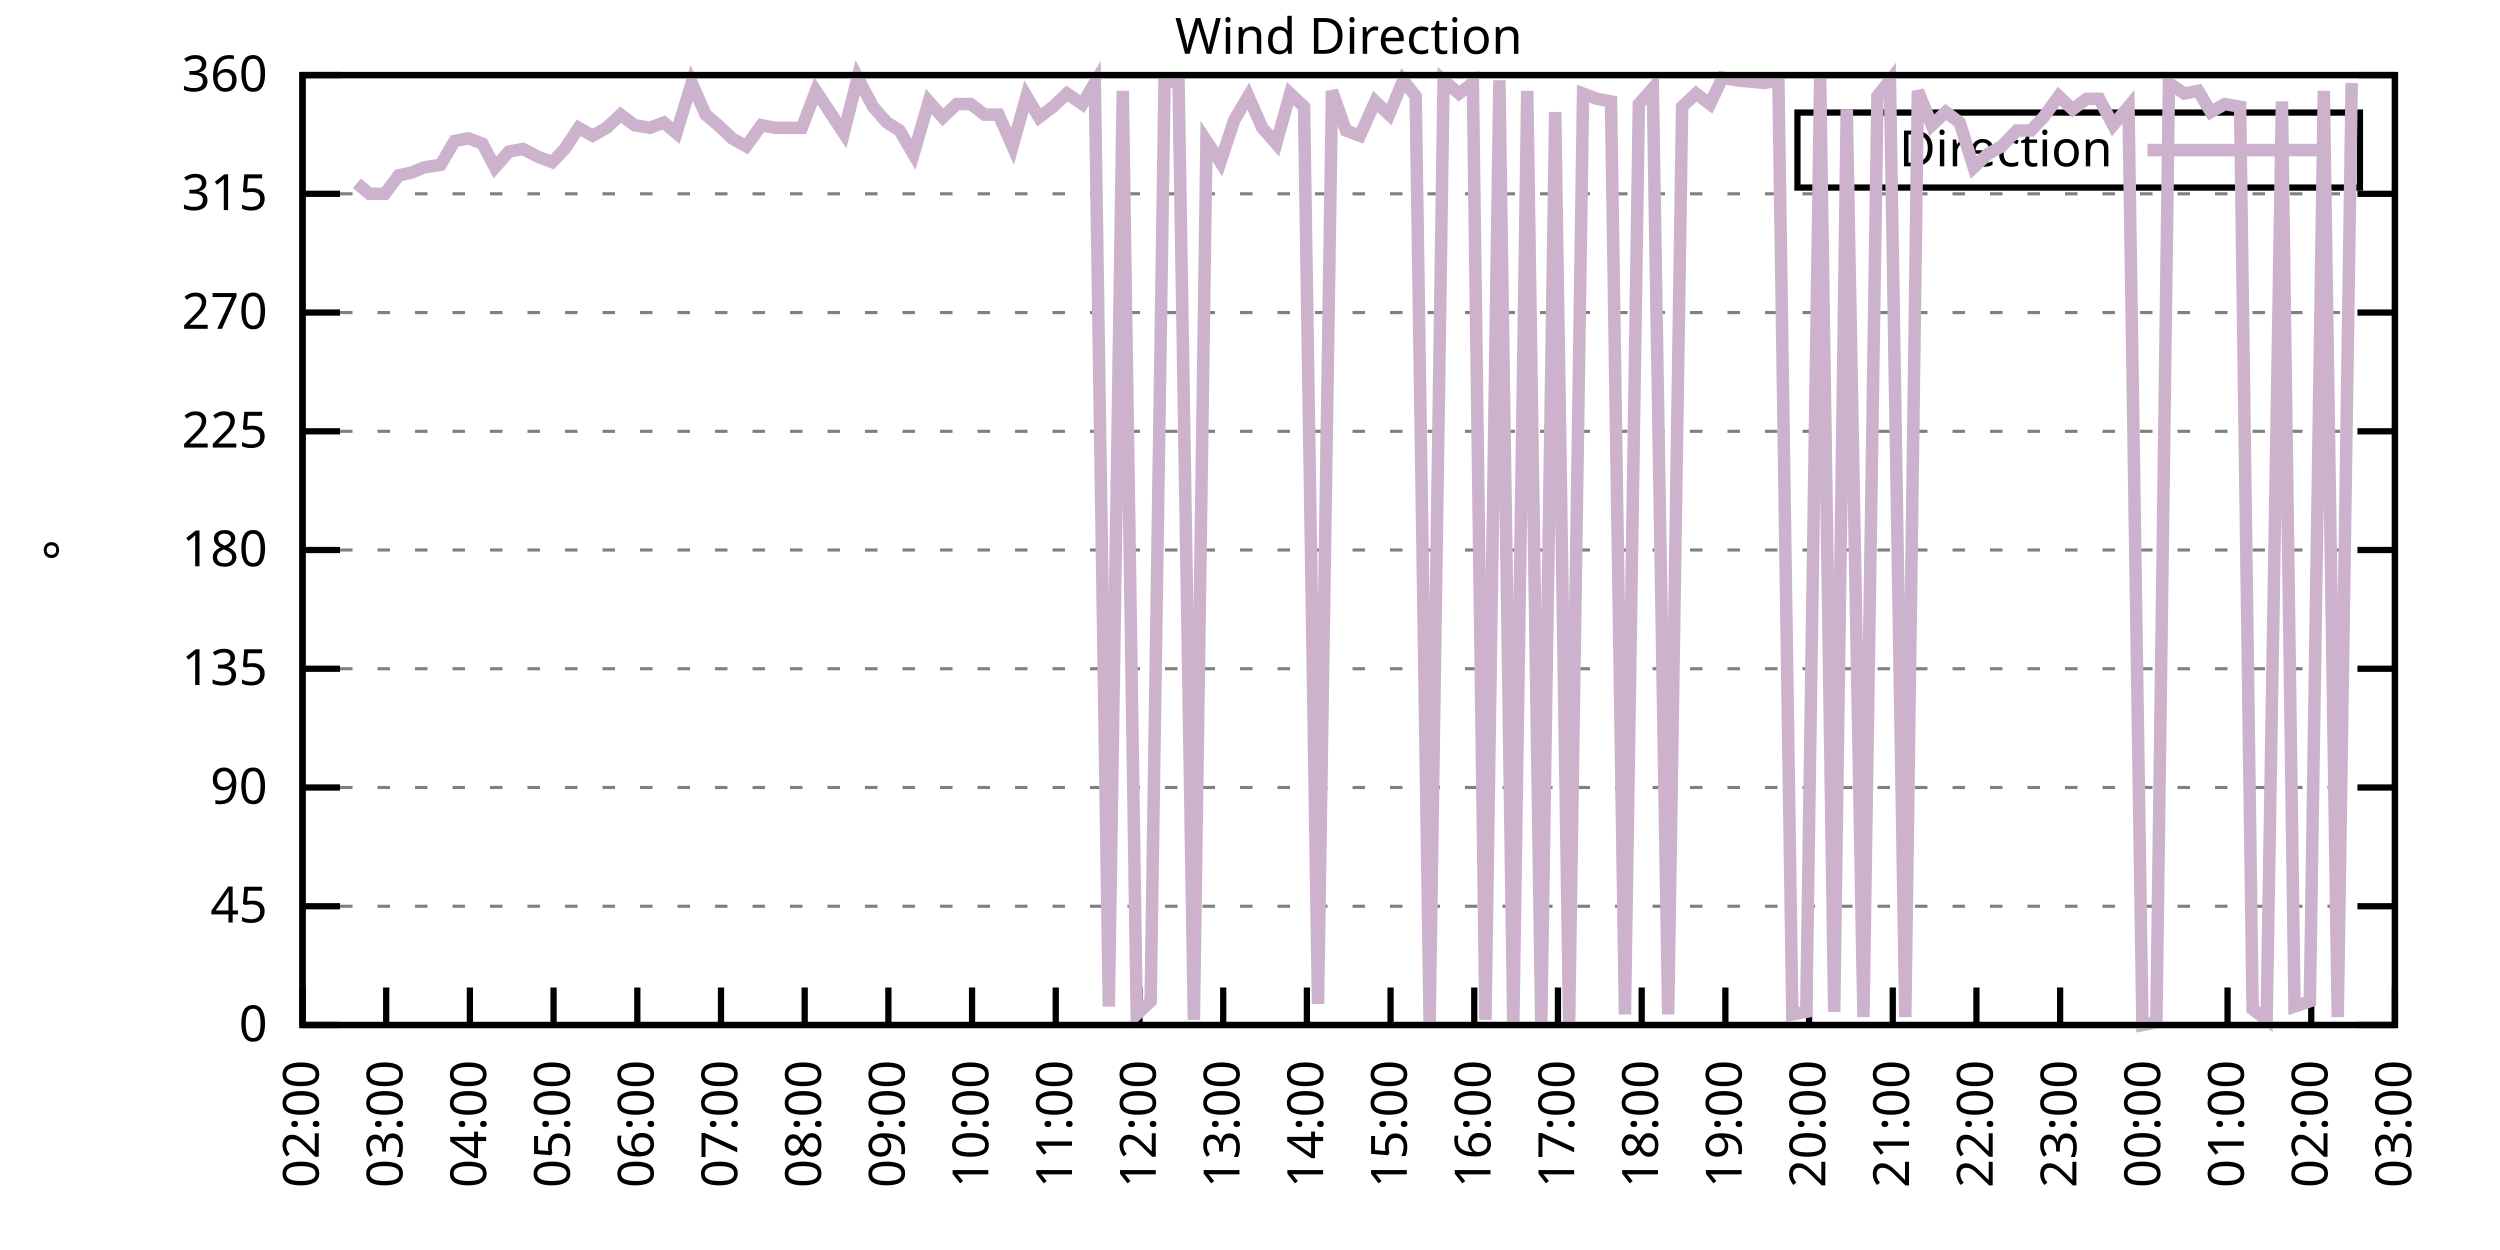
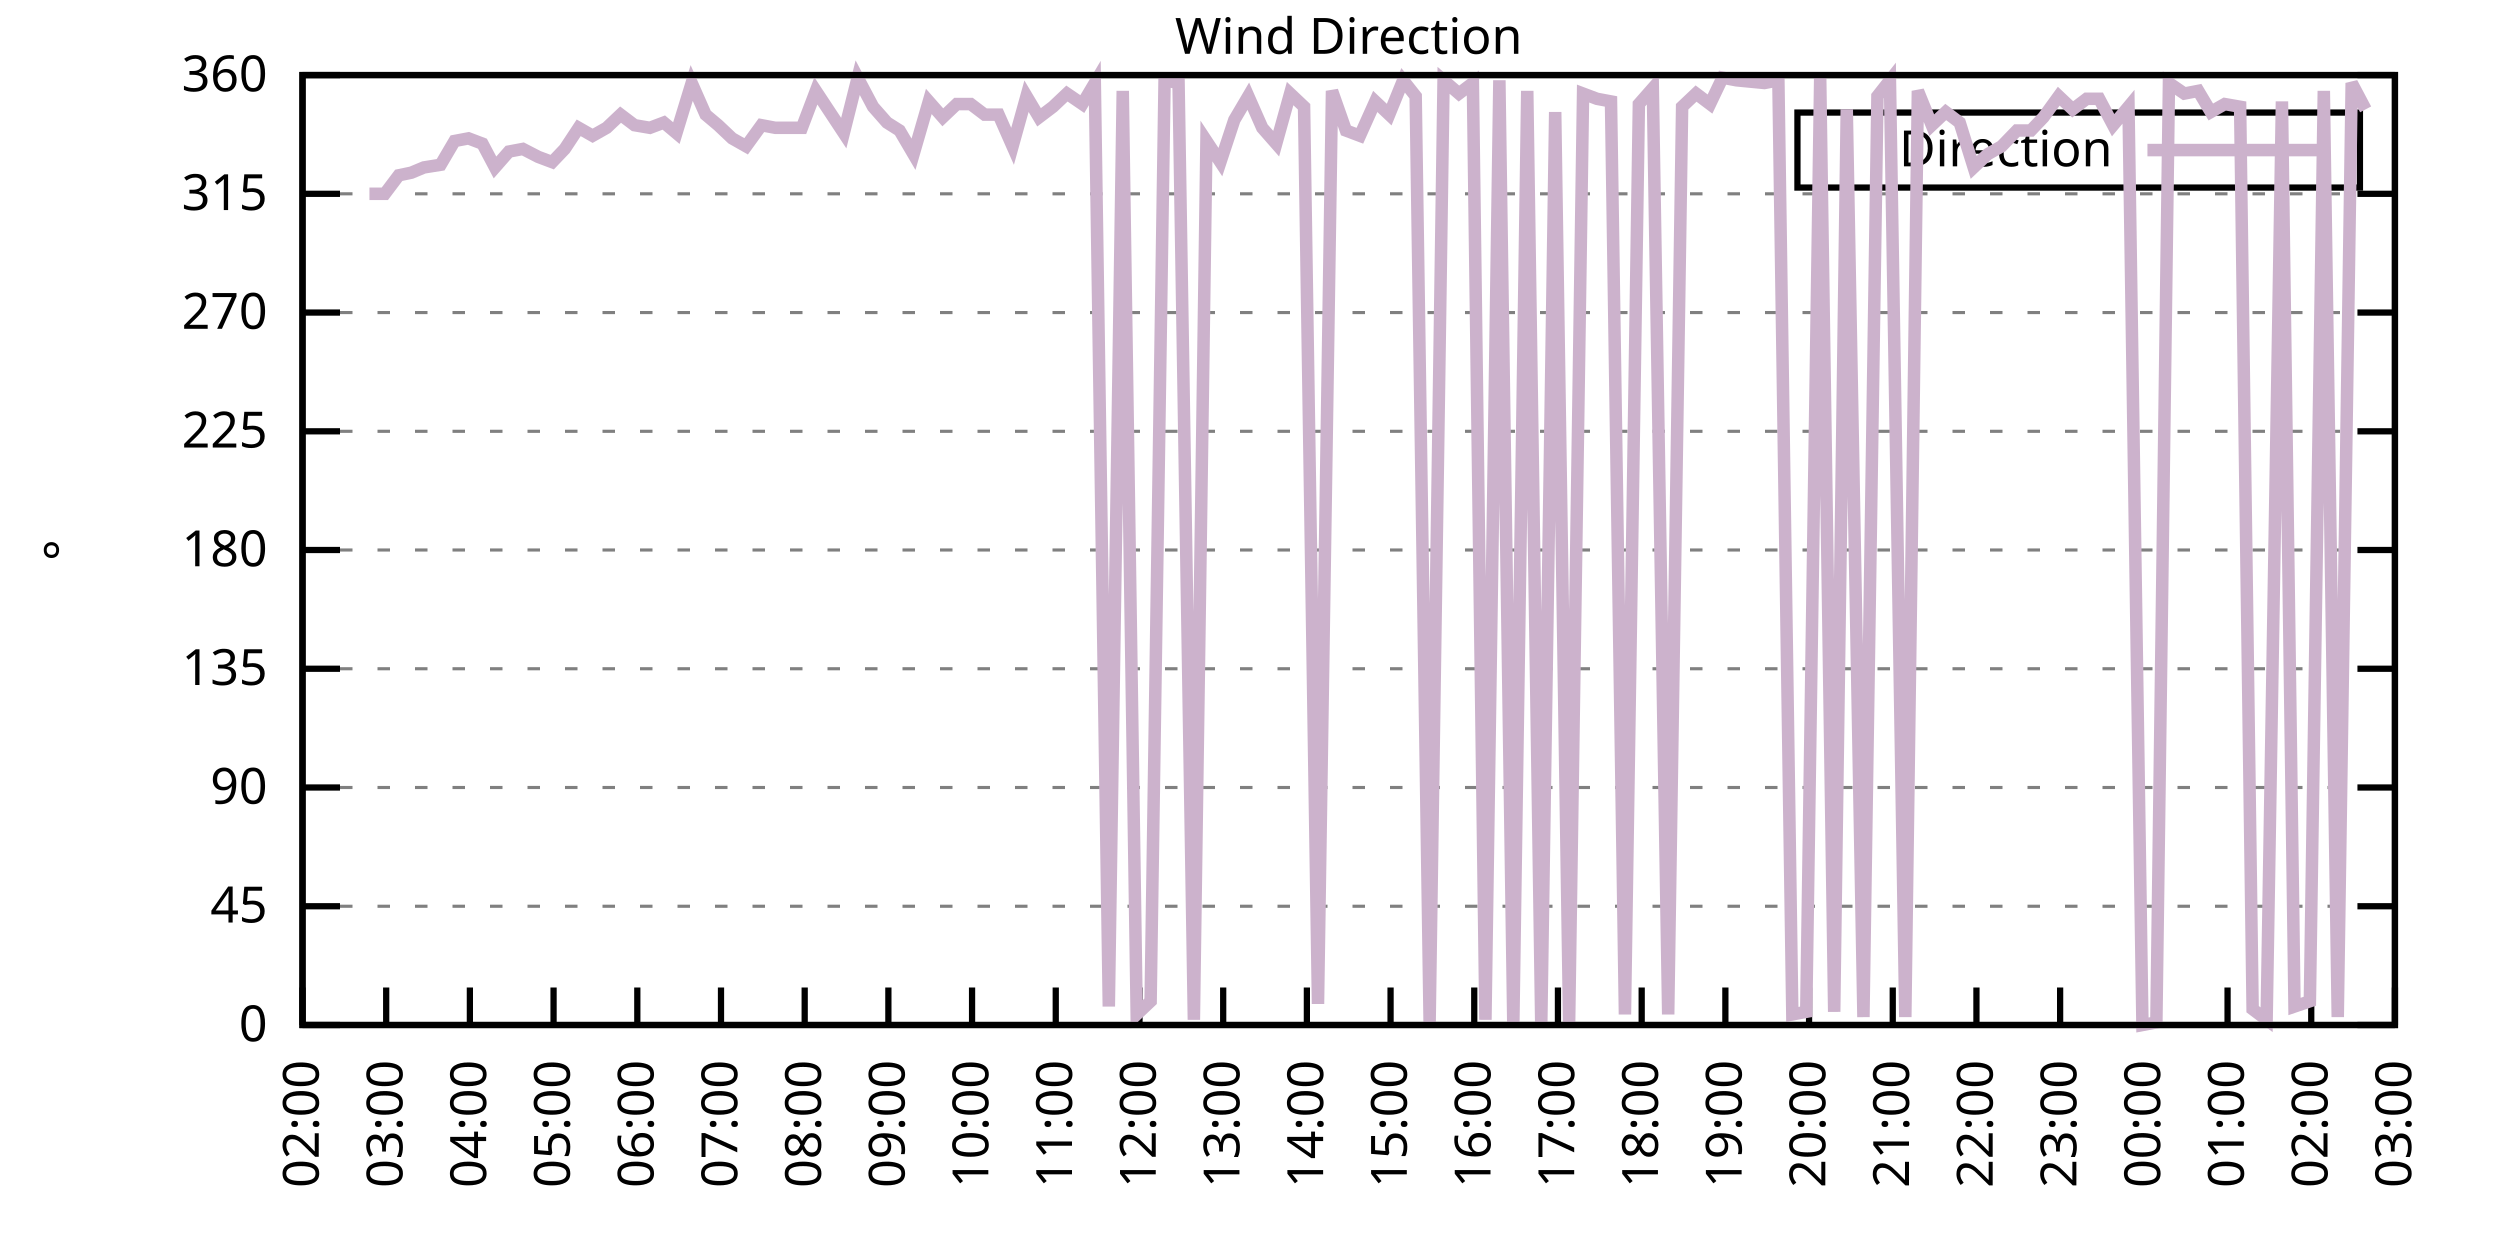
<svg xmlns="http://www.w3.org/2000/svg" xmlns:xlink="http://www.w3.org/1999/xlink" width="400" height="200" viewBox="0 0 400 200">
  <g id="gnuplot_canvas">
    <rect x="0" y="0" width="400" height="200" fill="none" />
    <defs>
      <circle id="gpDot" r="0.5" stroke-width="0.5" stroke="currentColor" />
      <path id="gpPt0" stroke-width="0.333" stroke="currentColor" d="M-1,0 h2 M0,-1 v2" />
      <path id="gpPt1" stroke-width="0.333" stroke="currentColor" d="M-1,-1 L1,1 M1,-1 L-1,1" />
      <path id="gpPt2" stroke-width="0.333" stroke="currentColor" d="M-1,0 L1,0 M0,-1 L0,1 M-1,-1 L1,1 M-1,1 L1,-1" />
      <rect id="gpPt3" stroke-width="0.333" stroke="currentColor" x="-1" y="-1" width="2" height="2" />
      <rect id="gpPt4" stroke-width="0.333" stroke="currentColor" fill="currentColor" x="-1" y="-1" width="2" height="2" />
      <circle id="gpPt5" stroke-width="0.333" stroke="currentColor" cx="0" cy="0" r="1" />
      <use xlink:href="#gpPt5" id="gpPt6" fill="currentColor" stroke="none" />
      <path id="gpPt7" stroke-width="0.333" stroke="currentColor" d="M0,-1.33 L-1.33,0.67 L1.33,0.67 z" />
      <use xlink:href="#gpPt7" id="gpPt8" fill="currentColor" stroke="none" />
      <use xlink:href="#gpPt7" id="gpPt9" stroke="currentColor" transform="rotate(180)" />
      <use xlink:href="#gpPt9" id="gpPt10" fill="currentColor" stroke="none" />
      <use xlink:href="#gpPt3" id="gpPt11" stroke="currentColor" transform="rotate(45)" />
      <use xlink:href="#gpPt11" id="gpPt12" fill="currentColor" stroke="none" />
      <path id="gpPt13" stroke-width="0.333" stroke="currentColor" d="M0,1.330 L1.265,0.411 L0.782,-1.067 L-0.782,-1.076 L-1.265,0.411 z" />
      <use xlink:href="#gpPt13" id="gpPt14" fill="currentColor" stroke="none" />
      <filter id="textbox" filterUnits="objectBoundingBox" x="0" y="0" height="1" width="1">
        <feFlood flood-color="white" flood-opacity="1" result="bgnd" />
        <feComposite in="SourceGraphic" in2="bgnd" operator="atop" />
      </filter>
      <filter id="greybox" filterUnits="objectBoundingBox" x="0" y="0" height="1" width="1">
        <feFlood flood-color="lightgrey" flood-opacity="1" result="grey" />
        <feComposite in="SourceGraphic" in2="grey" operator="atop" />
      </filter>
    </defs>
    <g fill="none" color="white" stroke="currentColor" stroke-width="1.00" stroke-linecap="butt" stroke-linejoin="miter">
</g>
    <g fill="none" color="black" stroke="currentColor" stroke-width="1.00" stroke-linecap="butt" stroke-linejoin="miter">
      <g stroke="none" shape-rendering="crispEdges">
        <polygon fill="rgb(255, 255, 255)" points="48.40,164.00 383.18,164.00 383.18,12.02 48.40,12.02 " />
      </g>
    </g>
    <g fill="none" color="black" stroke="currentColor" stroke-width="1.00" stroke-linecap="butt" stroke-linejoin="miter">
</g>
    <g fill="none" color="black" stroke="black" stroke-width="0.50" stroke-linecap="butt" stroke-linejoin="miter">
</g>
    <g fill="none" color="gray" stroke="currentColor" stroke-width="0.50" stroke-linecap="butt" stroke-linejoin="miter">
      <path stroke="gray" stroke-dasharray="2,4" class="gridline" d="M48.40,164.00 L383.19,164.00  " />
    </g>
    <g fill="none" color="gray" stroke="gray" stroke-width="1.00" stroke-linecap="butt" stroke-linejoin="miter">
</g>
    <g fill="none" color="black" stroke="currentColor" stroke-width="1.00" stroke-linecap="butt" stroke-linejoin="miter">
      <path stroke="black" d="M48.40,164.00 L54.40,164.00 M383.19,164.00 L377.19,164.00  " />
      <g transform="translate(42.80,166.60)" stroke="none" fill="black" font-family="Sans" font-size="8.00" text-anchor="end">
        <text>
          <tspan font-family="Sans"> 0</tspan>
        </text>
      </g>
    </g>
    <g fill="none" color="black" stroke="currentColor" stroke-width="1.00" stroke-linecap="butt" stroke-linejoin="miter">
</g>
    <g fill="none" color="black" stroke="black" stroke-width="0.50" stroke-linecap="butt" stroke-linejoin="miter">
</g>
    <g fill="none" color="gray" stroke="currentColor" stroke-width="0.50" stroke-linecap="butt" stroke-linejoin="miter">
      <path stroke="gray" stroke-dasharray="2,4" class="gridline" d="M48.40,145.00 L383.19,145.00  " />
    </g>
    <g fill="none" color="gray" stroke="gray" stroke-width="1.00" stroke-linecap="butt" stroke-linejoin="miter">
</g>
    <g fill="none" color="black" stroke="currentColor" stroke-width="1.00" stroke-linecap="butt" stroke-linejoin="miter">
      <path stroke="black" d="M48.40,145.00 L54.40,145.00 M383.19,145.00 L377.19,145.00  " />
      <g transform="translate(42.80,147.60)" stroke="none" fill="black" font-family="Sans" font-size="8.00" text-anchor="end">
        <text>
          <tspan font-family="Sans"> 45</tspan>
        </text>
      </g>
    </g>
    <g fill="none" color="black" stroke="currentColor" stroke-width="1.00" stroke-linecap="butt" stroke-linejoin="miter">
</g>
    <g fill="none" color="black" stroke="black" stroke-width="0.50" stroke-linecap="butt" stroke-linejoin="miter">
</g>
    <g fill="none" color="gray" stroke="currentColor" stroke-width="0.50" stroke-linecap="butt" stroke-linejoin="miter">
      <path stroke="gray" stroke-dasharray="2,4" class="gridline" d="M48.40,126.00 L383.19,126.00  " />
    </g>
    <g fill="none" color="gray" stroke="gray" stroke-width="1.00" stroke-linecap="butt" stroke-linejoin="miter">
</g>
    <g fill="none" color="black" stroke="currentColor" stroke-width="1.00" stroke-linecap="butt" stroke-linejoin="miter">
      <path stroke="black" d="M48.40,126.00 L54.40,126.00 M383.19,126.00 L377.19,126.00  " />
      <g transform="translate(42.80,128.60)" stroke="none" fill="black" font-family="Sans" font-size="8.00" text-anchor="end">
        <text>
          <tspan font-family="Sans"> 90</tspan>
        </text>
      </g>
    </g>
    <g fill="none" color="black" stroke="currentColor" stroke-width="1.00" stroke-linecap="butt" stroke-linejoin="miter">
</g>
    <g fill="none" color="black" stroke="black" stroke-width="0.50" stroke-linecap="butt" stroke-linejoin="miter">
</g>
    <g fill="none" color="gray" stroke="currentColor" stroke-width="0.50" stroke-linecap="butt" stroke-linejoin="miter">
      <path stroke="gray" stroke-dasharray="2,4" class="gridline" d="M48.40,107.00 L383.19,107.00  " />
    </g>
    <g fill="none" color="gray" stroke="gray" stroke-width="1.00" stroke-linecap="butt" stroke-linejoin="miter">
</g>
    <g fill="none" color="black" stroke="currentColor" stroke-width="1.00" stroke-linecap="butt" stroke-linejoin="miter">
      <path stroke="black" d="M48.40,107.00 L54.40,107.00 M383.19,107.00 L377.19,107.00  " />
      <g transform="translate(42.80,109.60)" stroke="none" fill="black" font-family="Sans" font-size="8.00" text-anchor="end">
        <text>
          <tspan font-family="Sans"> 135</tspan>
        </text>
      </g>
    </g>
    <g fill="none" color="black" stroke="currentColor" stroke-width="1.00" stroke-linecap="butt" stroke-linejoin="miter">
</g>
    <g fill="none" color="black" stroke="black" stroke-width="0.50" stroke-linecap="butt" stroke-linejoin="miter">
</g>
    <g fill="none" color="gray" stroke="currentColor" stroke-width="0.50" stroke-linecap="butt" stroke-linejoin="miter">
      <path stroke="gray" stroke-dasharray="2,4" class="gridline" d="M48.40,88.00 L383.19,88.00  " />
    </g>
    <g fill="none" color="gray" stroke="gray" stroke-width="1.00" stroke-linecap="butt" stroke-linejoin="miter">
</g>
    <g fill="none" color="black" stroke="currentColor" stroke-width="1.00" stroke-linecap="butt" stroke-linejoin="miter">
      <path stroke="black" d="M48.40,88.00 L54.40,88.00 M383.19,88.00 L377.19,88.00  " />
      <g transform="translate(42.80,90.60)" stroke="none" fill="black" font-family="Sans" font-size="8.00" text-anchor="end">
        <text>
          <tspan font-family="Sans"> 180</tspan>
        </text>
      </g>
    </g>
    <g fill="none" color="black" stroke="currentColor" stroke-width="1.00" stroke-linecap="butt" stroke-linejoin="miter">
</g>
    <g fill="none" color="black" stroke="black" stroke-width="0.50" stroke-linecap="butt" stroke-linejoin="miter">
</g>
    <g fill="none" color="gray" stroke="currentColor" stroke-width="0.50" stroke-linecap="butt" stroke-linejoin="miter">
      <path stroke="gray" stroke-dasharray="2,4" class="gridline" d="M48.40,69.01 L383.19,69.01  " />
    </g>
    <g fill="none" color="gray" stroke="gray" stroke-width="1.00" stroke-linecap="butt" stroke-linejoin="miter">
</g>
    <g fill="none" color="black" stroke="currentColor" stroke-width="1.00" stroke-linecap="butt" stroke-linejoin="miter">
      <path stroke="black" d="M48.40,69.01 L54.40,69.01 M383.19,69.01 L377.19,69.01  " />
      <g transform="translate(42.80,71.61)" stroke="none" fill="black" font-family="Sans" font-size="8.00" text-anchor="end">
        <text>
          <tspan font-family="Sans"> 225</tspan>
        </text>
      </g>
    </g>
    <g fill="none" color="black" stroke="currentColor" stroke-width="1.00" stroke-linecap="butt" stroke-linejoin="miter">
</g>
    <g fill="none" color="black" stroke="black" stroke-width="0.50" stroke-linecap="butt" stroke-linejoin="miter">
</g>
    <g fill="none" color="gray" stroke="currentColor" stroke-width="0.50" stroke-linecap="butt" stroke-linejoin="miter">
      <path stroke="gray" stroke-dasharray="2,4" class="gridline" d="M48.40,50.01 L383.19,50.01  " />
    </g>
    <g fill="none" color="gray" stroke="gray" stroke-width="1.00" stroke-linecap="butt" stroke-linejoin="miter">
</g>
    <g fill="none" color="black" stroke="currentColor" stroke-width="1.00" stroke-linecap="butt" stroke-linejoin="miter">
      <path stroke="black" d="M48.40,50.01 L54.40,50.01 M383.19,50.01 L377.19,50.01  " />
      <g transform="translate(42.80,52.61)" stroke="none" fill="black" font-family="Sans" font-size="8.00" text-anchor="end">
        <text>
          <tspan font-family="Sans"> 270</tspan>
        </text>
      </g>
    </g>
    <g fill="none" color="black" stroke="currentColor" stroke-width="1.00" stroke-linecap="butt" stroke-linejoin="miter">
</g>
    <g fill="none" color="black" stroke="black" stroke-width="0.50" stroke-linecap="butt" stroke-linejoin="miter">
</g>
    <g fill="none" color="gray" stroke="currentColor" stroke-width="0.50" stroke-linecap="butt" stroke-linejoin="miter">
      <path stroke="gray" stroke-dasharray="2,4" class="gridline" d="M48.40,31.01 L383.19,31.01  " />
    </g>
    <g fill="none" color="gray" stroke="gray" stroke-width="1.00" stroke-linecap="butt" stroke-linejoin="miter">
</g>
    <g fill="none" color="black" stroke="currentColor" stroke-width="1.00" stroke-linecap="butt" stroke-linejoin="miter">
      <path stroke="black" d="M48.40,31.01 L54.40,31.01 M383.19,31.01 L377.19,31.01  " />
      <g transform="translate(42.80,33.61)" stroke="none" fill="black" font-family="Sans" font-size="8.00" text-anchor="end">
        <text>
          <tspan font-family="Sans"> 315</tspan>
        </text>
      </g>
    </g>
    <g fill="none" color="black" stroke="currentColor" stroke-width="1.00" stroke-linecap="butt" stroke-linejoin="miter">
</g>
    <g fill="none" color="black" stroke="black" stroke-width="0.50" stroke-linecap="butt" stroke-linejoin="miter">
</g>
    <g fill="none" color="gray" stroke="currentColor" stroke-width="0.50" stroke-linecap="butt" stroke-linejoin="miter">
      <path stroke="gray" stroke-dasharray="2,4" class="gridline" d="M48.40,12.01 L383.19,12.01  " />
    </g>
    <g fill="none" color="gray" stroke="gray" stroke-width="1.00" stroke-linecap="butt" stroke-linejoin="miter">
</g>
    <g fill="none" color="black" stroke="currentColor" stroke-width="1.00" stroke-linecap="butt" stroke-linejoin="miter">
      <path stroke="black" d="M48.40,12.01 L54.40,12.01 M383.19,12.01 L377.19,12.01  " />
      <g transform="translate(42.80,14.61)" stroke="none" fill="black" font-family="Sans" font-size="8.00" text-anchor="end">
        <text>
          <tspan font-family="Sans"> 360</tspan>
        </text>
      </g>
    </g>
    <g fill="none" color="black" stroke="currentColor" stroke-width="1.00" stroke-linecap="butt" stroke-linejoin="miter">
      <path stroke="black" d="M48.40,164.00 L48.40,158.00  " />
      <g transform="translate(51.00,169.60) rotate(270.00)" stroke="none" fill="black" font-family="Sans" font-size="8.00" text-anchor="end">
        <text>
          <tspan font-family="Sans">02:00</tspan>
        </text>
      </g>
    </g>
    <g fill="none" color="black" stroke="currentColor" stroke-width="1.00" stroke-linecap="butt" stroke-linejoin="miter">
      <path stroke="black" d="M61.79,164.00 L61.79,158.00  " />
      <g transform="translate(64.39,169.60) rotate(270.00)" stroke="none" fill="black" font-family="Sans" font-size="8.00" text-anchor="end">
        <text>
          <tspan font-family="Sans">03:00</tspan>
        </text>
      </g>
    </g>
    <g fill="none" color="black" stroke="currentColor" stroke-width="1.00" stroke-linecap="butt" stroke-linejoin="miter">
      <path stroke="black" d="M75.18,164.00 L75.18,158.00  " />
      <g transform="translate(77.78,169.60) rotate(270.00)" stroke="none" fill="black" font-family="Sans" font-size="8.00" text-anchor="end">
        <text>
          <tspan font-family="Sans">04:00</tspan>
        </text>
      </g>
    </g>
    <g fill="none" color="black" stroke="currentColor" stroke-width="1.00" stroke-linecap="butt" stroke-linejoin="miter">
      <path stroke="black" d="M88.57,164.00 L88.57,158.00  " />
      <g transform="translate(91.17,169.60) rotate(270.00)" stroke="none" fill="black" font-family="Sans" font-size="8.00" text-anchor="end">
        <text>
          <tspan font-family="Sans">05:00</tspan>
        </text>
      </g>
    </g>
    <g fill="none" color="black" stroke="currentColor" stroke-width="1.00" stroke-linecap="butt" stroke-linejoin="miter">
      <path stroke="black" d="M101.97,164.00 L101.97,158.00  " />
      <g transform="translate(104.57,169.60) rotate(270.00)" stroke="none" fill="black" font-family="Sans" font-size="8.00" text-anchor="end">
        <text>
          <tspan font-family="Sans">06:00</tspan>
        </text>
      </g>
    </g>
    <g fill="none" color="black" stroke="currentColor" stroke-width="1.00" stroke-linecap="butt" stroke-linejoin="miter">
      <path stroke="black" d="M115.36,164.00 L115.36,158.00  " />
      <g transform="translate(117.96,169.60) rotate(270.00)" stroke="none" fill="black" font-family="Sans" font-size="8.00" text-anchor="end">
        <text>
          <tspan font-family="Sans">07:00</tspan>
        </text>
      </g>
    </g>
    <g fill="none" color="black" stroke="currentColor" stroke-width="1.00" stroke-linecap="butt" stroke-linejoin="miter">
      <path stroke="black" d="M128.75,164.00 L128.75,158.00  " />
      <g transform="translate(131.35,169.60) rotate(270.00)" stroke="none" fill="black" font-family="Sans" font-size="8.00" text-anchor="end">
        <text>
          <tspan font-family="Sans">08:00</tspan>
        </text>
      </g>
    </g>
    <g fill="none" color="black" stroke="currentColor" stroke-width="1.00" stroke-linecap="butt" stroke-linejoin="miter">
      <path stroke="black" d="M142.14,164.00 L142.14,158.00  " />
      <g transform="translate(144.74,169.60) rotate(270.00)" stroke="none" fill="black" font-family="Sans" font-size="8.00" text-anchor="end">
        <text>
          <tspan font-family="Sans">09:00</tspan>
        </text>
      </g>
    </g>
    <g fill="none" color="black" stroke="currentColor" stroke-width="1.00" stroke-linecap="butt" stroke-linejoin="miter">
      <path stroke="black" d="M155.53,164.00 L155.53,158.00  " />
      <g transform="translate(158.13,169.60) rotate(270.00)" stroke="none" fill="black" font-family="Sans" font-size="8.00" text-anchor="end">
        <text>
          <tspan font-family="Sans">10:00</tspan>
        </text>
      </g>
    </g>
    <g fill="none" color="black" stroke="currentColor" stroke-width="1.00" stroke-linecap="butt" stroke-linejoin="miter">
      <path stroke="black" d="M168.92,164.00 L168.92,158.00  " />
      <g transform="translate(171.52,169.60) rotate(270.00)" stroke="none" fill="black" font-family="Sans" font-size="8.00" text-anchor="end">
        <text>
          <tspan font-family="Sans">11:00</tspan>
        </text>
      </g>
    </g>
    <g fill="none" color="black" stroke="currentColor" stroke-width="1.00" stroke-linecap="butt" stroke-linejoin="miter">
      <path stroke="black" d="M182.32,164.00 L182.32,158.00  " />
      <g transform="translate(184.92,169.60) rotate(270.00)" stroke="none" fill="black" font-family="Sans" font-size="8.00" text-anchor="end">
        <text>
          <tspan font-family="Sans">12:00</tspan>
        </text>
      </g>
    </g>
    <g fill="none" color="black" stroke="currentColor" stroke-width="1.00" stroke-linecap="butt" stroke-linejoin="miter">
      <path stroke="black" d="M195.71,164.00 L195.71,158.00  " />
      <g transform="translate(198.31,169.60) rotate(270.00)" stroke="none" fill="black" font-family="Sans" font-size="8.00" text-anchor="end">
        <text>
          <tspan font-family="Sans">13:00</tspan>
        </text>
      </g>
    </g>
    <g fill="none" color="black" stroke="currentColor" stroke-width="1.00" stroke-linecap="butt" stroke-linejoin="miter">
      <path stroke="black" d="M209.10,164.00 L209.10,158.00  " />
      <g transform="translate(211.70,169.60) rotate(270.00)" stroke="none" fill="black" font-family="Sans" font-size="8.00" text-anchor="end">
        <text>
          <tspan font-family="Sans">14:00</tspan>
        </text>
      </g>
    </g>
    <g fill="none" color="black" stroke="currentColor" stroke-width="1.00" stroke-linecap="butt" stroke-linejoin="miter">
      <path stroke="black" d="M222.49,164.00 L222.49,158.00  " />
      <g transform="translate(225.09,169.60) rotate(270.00)" stroke="none" fill="black" font-family="Sans" font-size="8.00" text-anchor="end">
        <text>
          <tspan font-family="Sans">15:00</tspan>
        </text>
      </g>
    </g>
    <g fill="none" color="black" stroke="currentColor" stroke-width="1.00" stroke-linecap="butt" stroke-linejoin="miter">
      <path stroke="black" d="M235.88,164.00 L235.88,158.00  " />
      <g transform="translate(238.48,169.60) rotate(270.00)" stroke="none" fill="black" font-family="Sans" font-size="8.00" text-anchor="end">
        <text>
          <tspan font-family="Sans">16:00</tspan>
        </text>
      </g>
    </g>
    <g fill="none" color="black" stroke="currentColor" stroke-width="1.00" stroke-linecap="butt" stroke-linejoin="miter">
      <path stroke="black" d="M249.27,164.00 L249.27,158.00  " />
      <g transform="translate(251.87,169.60) rotate(270.00)" stroke="none" fill="black" font-family="Sans" font-size="8.00" text-anchor="end">
        <text>
          <tspan font-family="Sans">17:00</tspan>
        </text>
      </g>
    </g>
    <g fill="none" color="black" stroke="currentColor" stroke-width="1.00" stroke-linecap="butt" stroke-linejoin="miter">
      <path stroke="black" d="M262.67,164.00 L262.67,158.00  " />
      <g transform="translate(265.27,169.60) rotate(270.00)" stroke="none" fill="black" font-family="Sans" font-size="8.00" text-anchor="end">
        <text>
          <tspan font-family="Sans">18:00</tspan>
        </text>
      </g>
    </g>
    <g fill="none" color="black" stroke="currentColor" stroke-width="1.00" stroke-linecap="butt" stroke-linejoin="miter">
      <path stroke="black" d="M276.06,164.00 L276.06,158.00  " />
      <g transform="translate(278.66,169.60) rotate(270.00)" stroke="none" fill="black" font-family="Sans" font-size="8.00" text-anchor="end">
        <text>
          <tspan font-family="Sans">19:00</tspan>
        </text>
      </g>
    </g>
    <g fill="none" color="black" stroke="currentColor" stroke-width="1.00" stroke-linecap="butt" stroke-linejoin="miter">
      <path stroke="black" d="M289.45,164.00 L289.45,158.00  " />
      <g transform="translate(292.05,169.60) rotate(270.00)" stroke="none" fill="black" font-family="Sans" font-size="8.00" text-anchor="end">
        <text>
          <tspan font-family="Sans">20:00</tspan>
        </text>
      </g>
    </g>
    <g fill="none" color="black" stroke="currentColor" stroke-width="1.00" stroke-linecap="butt" stroke-linejoin="miter">
      <path stroke="black" d="M302.84,164.00 L302.84,158.00  " />
      <g transform="translate(305.44,169.60) rotate(270.00)" stroke="none" fill="black" font-family="Sans" font-size="8.00" text-anchor="end">
        <text>
          <tspan font-family="Sans">21:00</tspan>
        </text>
      </g>
    </g>
    <g fill="none" color="black" stroke="currentColor" stroke-width="1.00" stroke-linecap="butt" stroke-linejoin="miter">
      <path stroke="black" d="M316.23,164.00 L316.23,158.00  " />
      <g transform="translate(318.83,169.60) rotate(270.00)" stroke="none" fill="black" font-family="Sans" font-size="8.00" text-anchor="end">
        <text>
          <tspan font-family="Sans">22:00</tspan>
        </text>
      </g>
    </g>
    <g fill="none" color="black" stroke="currentColor" stroke-width="1.00" stroke-linecap="butt" stroke-linejoin="miter">
      <path stroke="black" d="M329.62,164.00 L329.62,158.00  " />
      <g transform="translate(332.22,169.60) rotate(270.00)" stroke="none" fill="black" font-family="Sans" font-size="8.00" text-anchor="end">
        <text>
          <tspan font-family="Sans">23:00</tspan>
        </text>
      </g>
    </g>
    <g fill="none" color="black" stroke="currentColor" stroke-width="1.00" stroke-linecap="butt" stroke-linejoin="miter">
      <path stroke="black" d="M343.02,164.00 L343.02,158.00  " />
      <g transform="translate(345.62,169.60) rotate(270.00)" stroke="none" fill="black" font-family="Sans" font-size="8.00" text-anchor="end">
        <text>
          <tspan font-family="Sans">00:00</tspan>
        </text>
      </g>
    </g>
    <g fill="none" color="black" stroke="currentColor" stroke-width="1.00" stroke-linecap="butt" stroke-linejoin="miter">
      <path stroke="black" d="M356.41,164.00 L356.41,158.00  " />
      <g transform="translate(359.01,169.60) rotate(270.00)" stroke="none" fill="black" font-family="Sans" font-size="8.00" text-anchor="end">
        <text>
          <tspan font-family="Sans">01:00</tspan>
        </text>
      </g>
    </g>
    <g fill="none" color="black" stroke="currentColor" stroke-width="1.00" stroke-linecap="butt" stroke-linejoin="miter">
      <path stroke="black" d="M369.80,164.00 L369.80,158.00  " />
      <g transform="translate(372.40,169.60) rotate(270.00)" stroke="none" fill="black" font-family="Sans" font-size="8.00" text-anchor="end">
        <text>
          <tspan font-family="Sans">02:00</tspan>
        </text>
      </g>
    </g>
    <g fill="none" color="black" stroke="currentColor" stroke-width="1.00" stroke-linecap="butt" stroke-linejoin="miter">
      <path stroke="black" d="M383.19,164.00 L383.19,158.00  " />
      <g transform="translate(385.79,169.60) rotate(270.00)" stroke="none" fill="black" font-family="Sans" font-size="8.00" text-anchor="end">
        <text>
          <tspan font-family="Sans">03:00</tspan>
        </text>
      </g>
    </g>
    <g fill="none" color="black" stroke="currentColor" stroke-width="1.00" stroke-linecap="butt" stroke-linejoin="miter">
</g>
    <g fill="none" color="black" stroke="currentColor" stroke-width="1.00" stroke-linecap="butt" stroke-linejoin="miter">
      <path stroke="black" d="M48.40,12.01 L48.40,164.00 L383.19,164.00 L383.19,12.01 L48.40,12.01 Z  " />
    </g>
    <g fill="none" color="black" stroke="currentColor" stroke-width="1.00" stroke-linecap="butt" stroke-linejoin="miter">
</g>
    <g fill="none" color="black" stroke="currentColor" stroke-width="1.00" stroke-linecap="butt" stroke-linejoin="miter">
      <path stroke="black" d="M287.59,30.01 L287.59,18.01 L377.59,18.01 L377.59,30.01 L287.59,30.01 Z  " />
    </g>
    <g id="Wind_direction_plot_1">
      <g fill="none" color="white" stroke="black" stroke-width="2.00" stroke-linecap="butt" stroke-linejoin="miter">
</g>
      <g fill="none" color="black" stroke="currentColor" stroke-width="2.00" stroke-linecap="butt" stroke-linejoin="miter">
        <g transform="translate(337.99,26.61)" stroke="none" fill="black" font-family="Sans" font-size="8.00" text-anchor="end">
          <text>
            <tspan font-family="Sans">Direction</tspan>
          </text>
        </g>
      </g>
      <g fill="none" color="black" stroke="currentColor" stroke-width="2.00" stroke-linecap="butt" stroke-linejoin="miter">
-         <path stroke="rgb(204, 178, 204)" d="M343.59,24.01 L371.99,24.01 M57.10,29.32 L59.11,31.01 L61.57,31.01 L63.80,28.05 L65.81,27.63 L67.82,26.79   L70.50,26.36 L72.73,22.56 L74.96,22.14 L77.19,22.99 L79.20,26.79 L81.43,24.25 L83.66,23.83 L86.12,25.10   L88.35,25.94 L90.36,23.83 L92.59,20.45 L94.82,21.72 L97.06,20.45 L99.29,18.34 L101.52,20.03 L103.98,20.45   L106.21,19.61 L108.22,21.30 L110.67,13.28 L112.90,18.34 L114.91,20.03 L117.14,22.14 L119.38,23.41 L121.83,20.03   L124.06,20.45 L126.07,20.45 L128.30,20.45 L130.54,14.54 L132.77,17.92 L135.00,21.30 L137.23,12.43 L139.69,17.08   L141.92,19.61 L143.93,20.88 L146.16,24.68 L148.61,16.23 L150.85,18.77 L153.08,16.65 L155.31,16.65 L157.54,18.34   L159.77,18.34 L162.01,23.41 L164.24,15.39 L166.25,18.77 L168.48,17.08 L170.71,14.97 L173.17,16.65 L175.17,13.28   L177.41,161.04 L179.64,14.54 L181.87,162.31 L184.10,160.20 L186.33,12.85 L188.57,13.28 L191.02,163.16 L193.03,22.56   L195.26,25.94 L197.49,19.19 L199.73,15.39 L201.96,20.45 L204.19,22.99 L206.42,14.97 L208.65,17.08 L210.88,160.62   L213.12,14.54 L215.35,20.88 L217.58,21.72 L220.04,16.23 L222.27,18.34 L224.50,12.85 L226.51,15.39 L228.74,163.58   L230.97,12.85 L233.43,14.97 L235.66,13.28 L237.67,163.16 L239.90,12.85 L242.13,164.00 L244.36,14.54 L246.60,164.00   L248.83,17.92 L251.06,163.58 L253.29,14.97 L255.52,15.81 L257.76,16.23 L259.99,162.31 L262.22,16.65 L264.45,14.12   L266.91,162.31 L269.14,17.08 L271.37,14.97 L273.60,16.65 L275.61,12.43 L277.84,12.85 L282.31,13.28 L284.54,12.85   L286.77,162.31 L289.00,161.89 L291.23,12.43 L293.47,161.89 L295.48,17.50 L298.15,162.73 L300.39,15.39 L302.39,12.85   L304.85,162.73 L306.86,14.54 L309.09,20.03 L311.32,17.92 L313.55,19.61 L315.79,26.79 L318.02,24.68 L320.25,23.41   L322.70,20.88 L324.94,20.88 L326.95,18.77 L329.40,15.39 L331.63,17.50 L333.86,15.81 L335.87,15.81 L338.10,20.03   L340.56,17.08 L342.79,164.00 L345.02,163.58 L347.03,13.28 L349.49,14.97 L351.72,14.54 L353.73,17.92 L355.96,16.65   L358.42,17.08 L360.42,161.47 L362.66,163.16 L365.11,16.23 L367.12,161.04 L369.58,160.20 L371.81,14.54 L374.04,162.73   L376.27,13.28  " />
+         <path stroke="rgb(204, 178, 204)" d="M343.59,24.01 L371.99,24.01 M59.11,31.01 L61.57,31.01 L63.80,28.05 L65.81,27.63 L67.82,26.79 L70.50,26.36   L72.73,22.56 L74.96,22.14 L77.19,22.99 L79.20,26.79 L81.43,24.25 L83.66,23.83 L86.12,25.10 L88.35,25.94   L90.36,23.83 L92.59,20.45 L94.82,21.72 L97.06,20.45 L99.29,18.34 L101.52,20.03 L103.98,20.45 L106.21,19.61   L108.22,21.30 L110.67,13.28 L112.90,18.34 L114.91,20.03 L117.14,22.14 L119.38,23.41 L121.83,20.03 L124.06,20.45   L126.07,20.45 L128.30,20.45 L130.54,14.54 L132.77,17.92 L135.00,21.30 L137.23,12.43 L139.69,17.08 L141.92,19.61   L143.93,20.88 L146.16,24.68 L148.61,16.23 L150.85,18.77 L153.08,16.65 L155.31,16.65 L157.54,18.34 L159.77,18.34   L162.01,23.41 L164.24,15.39 L166.25,18.77 L168.48,17.08 L170.71,14.97 L173.17,16.65 L175.17,13.28 L177.41,161.04   L179.64,14.54 L181.87,162.31 L184.10,160.20 L186.33,12.85 L188.57,13.28 L191.02,163.16 L193.03,22.56 L195.26,25.94   L197.49,19.19 L199.73,15.39 L201.96,20.45 L204.19,22.99 L206.42,14.97 L208.65,17.08 L210.88,160.62 L213.12,14.54   L215.35,20.88 L217.58,21.72 L220.04,16.23 L222.27,18.34 L224.50,12.85 L226.51,15.39 L228.74,163.58 L230.97,12.85   L233.43,14.97 L235.66,13.28 L237.67,163.16 L239.90,12.85 L242.13,164.00 L244.36,14.54 L246.60,164.00 L248.83,17.92   L251.06,163.58 L253.29,14.97 L255.52,15.81 L257.76,16.23 L259.99,162.31 L262.22,16.65 L264.45,14.12 L266.91,162.31   L269.14,17.08 L271.37,14.97 L273.60,16.65 L275.61,12.43 L277.84,12.85 L282.31,13.28 L284.54,12.85 L286.77,162.31   L289.00,161.89 L291.23,12.43 L293.47,161.89 L295.48,17.50 L298.15,162.73 L300.39,15.39 L302.39,12.85 L304.85,162.73   L306.86,14.54 L309.09,20.03 L311.32,17.92 L313.55,19.61 L315.79,26.79 L318.02,24.68 L320.25,23.41 L322.70,20.88   L324.94,20.88 L326.95,18.77 L329.40,15.39 L331.63,17.50 L333.86,15.81 L335.87,15.81 L338.10,20.03 L340.56,17.08   L342.79,164.00 L345.02,163.58 L347.03,13.28 L349.49,14.97 L351.72,14.54 L353.73,17.92 L355.96,16.65 L358.42,17.08   L360.42,161.47 L362.66,163.16 L365.11,16.23 L367.12,161.04 L369.58,160.20 L371.81,14.54 L374.04,162.73 L376.27,13.28   L378.50,17.50  " />
      </g>
    </g>
    <g fill="none" color="black" stroke="currentColor" stroke-width="2.00" stroke-linecap="butt" stroke-linejoin="miter">
</g>
    <g fill="none" color="black" stroke="black" stroke-width="1.00" stroke-linecap="butt" stroke-linejoin="miter">
</g>
    <g fill="none" color="black" stroke="currentColor" stroke-width="1.00" stroke-linecap="butt" stroke-linejoin="miter">
      <path stroke="black" d="M48.40,12.01 L48.40,164.00 L383.19,164.00 L383.19,12.01 L48.40,12.01 Z  " />
      <g transform="translate(12.80,88.01) rotate(270.00)" stroke="none" fill="black" font-family="Sans" font-size="8.00" text-anchor="middle">
        <text>
          <tspan font-family="Sans">°</tspan>
        </text>
      </g>
    </g>
    <g fill="none" color="black" stroke="currentColor" stroke-width="1.00" stroke-linecap="butt" stroke-linejoin="miter">
</g>
    <g fill="none" color="black" stroke="currentColor" stroke-width="1.00" stroke-linecap="butt" stroke-linejoin="miter">
      <g transform="translate(215.79,8.61)" stroke="none" fill="black" font-family="Sans" font-size="8.00" text-anchor="middle">
        <text>
          <tspan font-family="Sans">Wind Direction</tspan>
        </text>
      </g>
    </g>
    <g fill="none" color="black" stroke="currentColor" stroke-width="1.00" stroke-linecap="butt" stroke-linejoin="miter">
</g>
  </g>
</svg>
